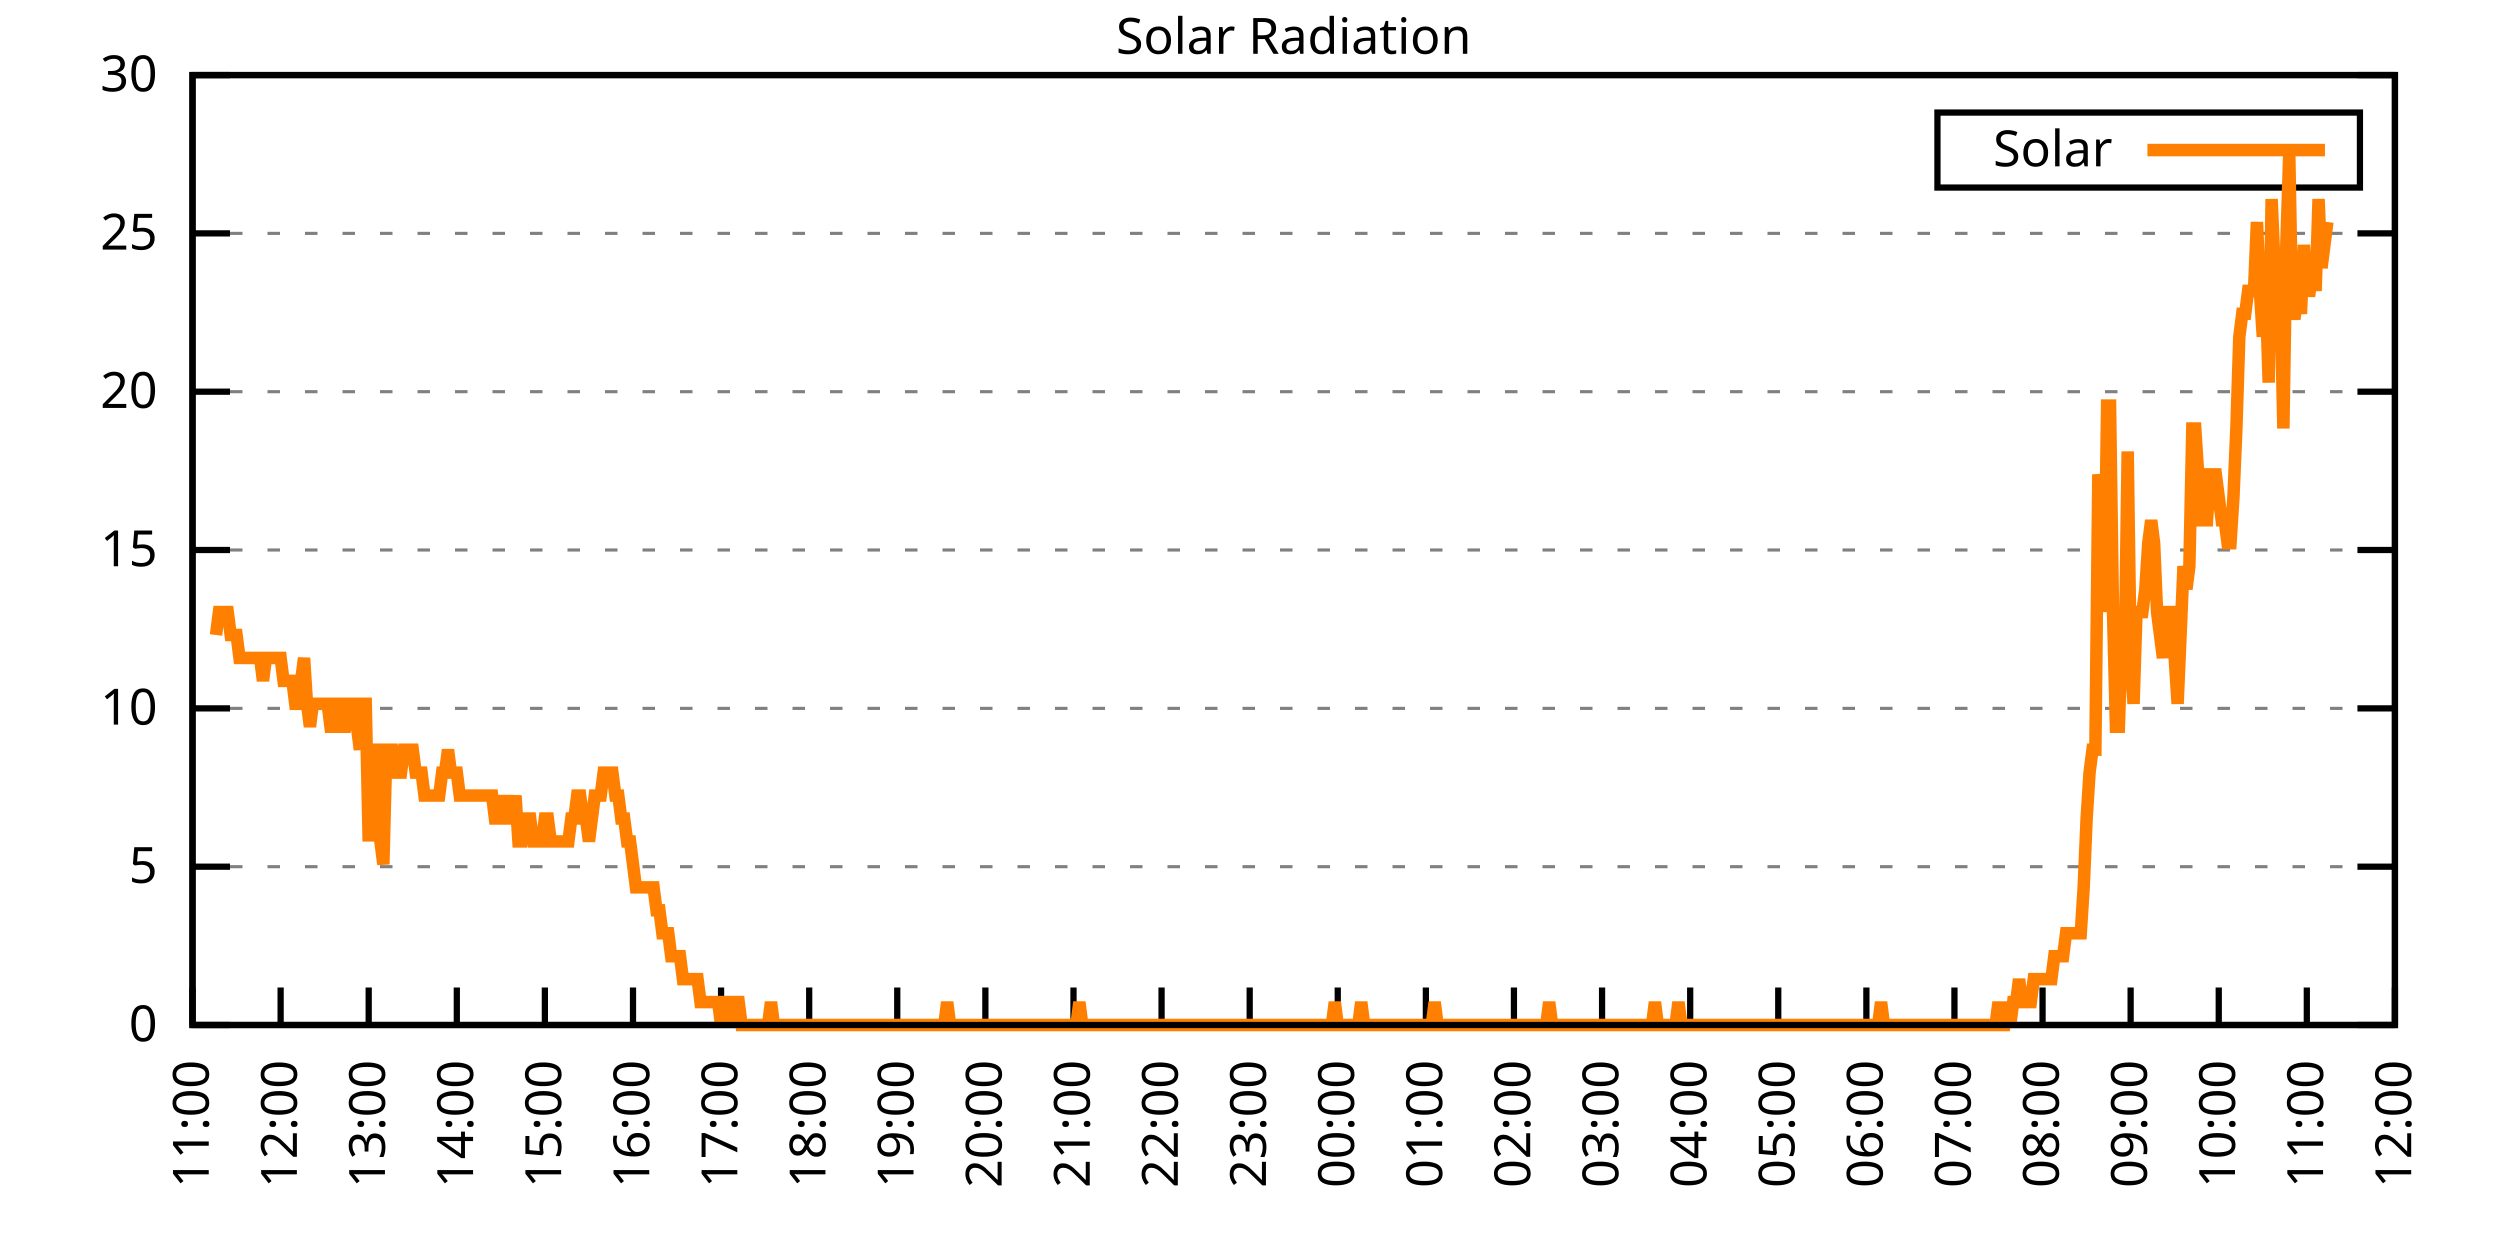
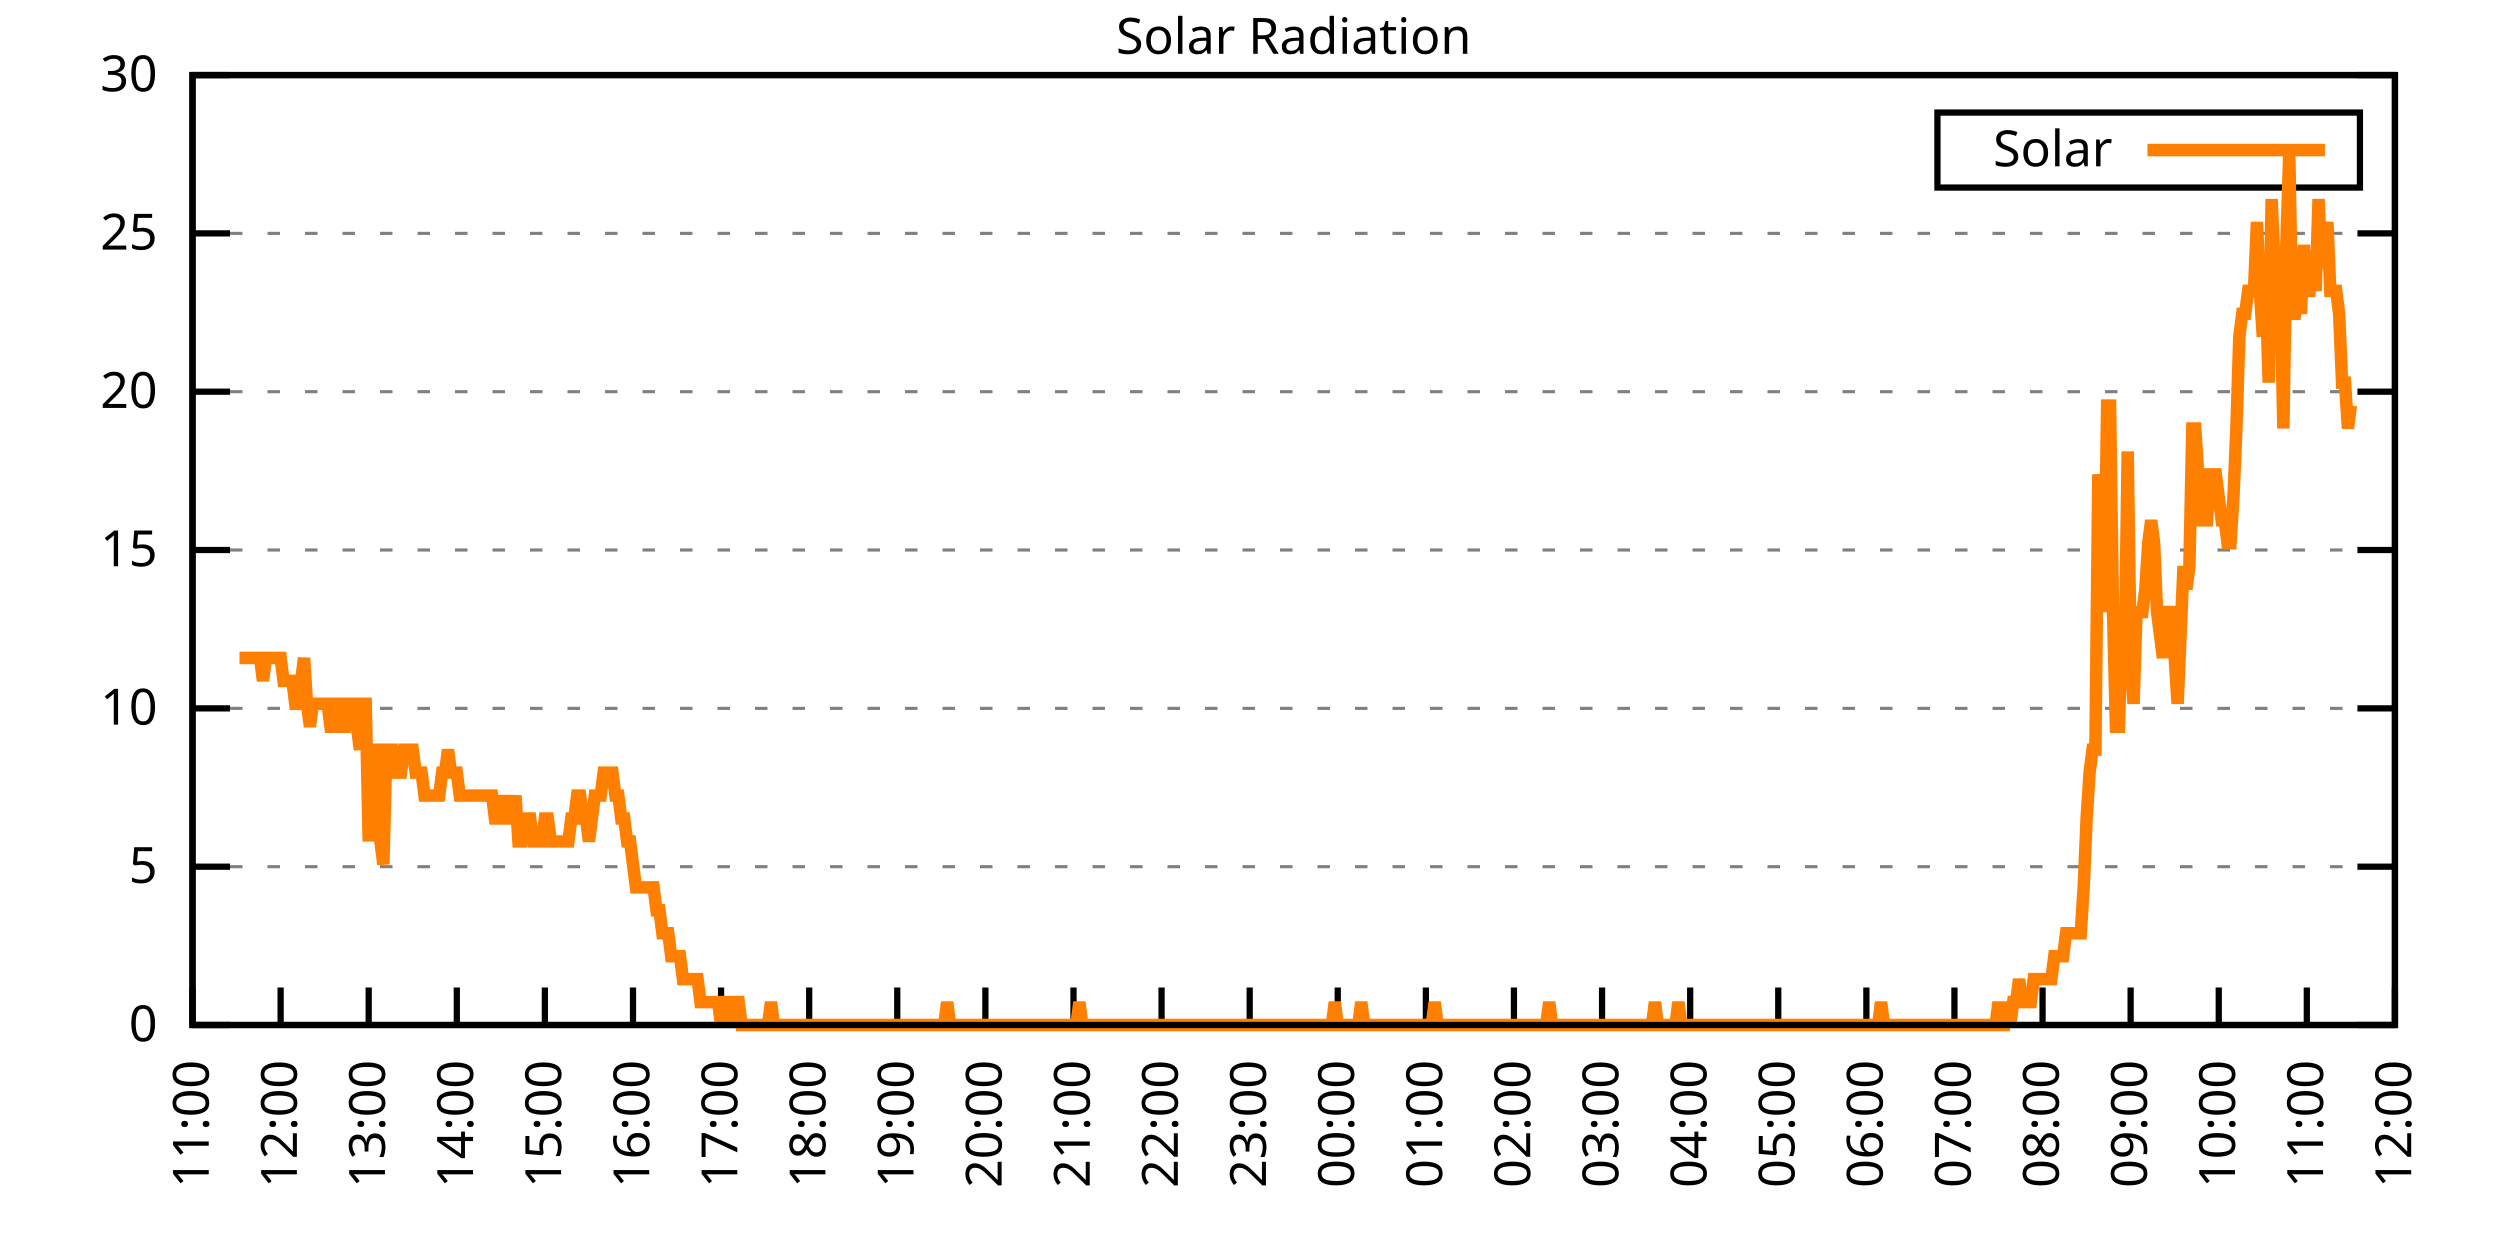
<svg xmlns="http://www.w3.org/2000/svg" xmlns:xlink="http://www.w3.org/1999/xlink" width="400" height="200" viewBox="0 0 400 200">
  <g id="gnuplot_canvas">
    <rect x="0" y="0" width="400" height="200" fill="none" />
    <defs>
      <circle id="gpDot" r="0.5" stroke-width="0.5" stroke="currentColor" />
      <path id="gpPt0" stroke-width="0.333" stroke="currentColor" d="M-1,0 h2 M0,-1 v2" />
      <path id="gpPt1" stroke-width="0.333" stroke="currentColor" d="M-1,-1 L1,1 M1,-1 L-1,1" />
      <path id="gpPt2" stroke-width="0.333" stroke="currentColor" d="M-1,0 L1,0 M0,-1 L0,1 M-1,-1 L1,1 M-1,1 L1,-1" />
      <rect id="gpPt3" stroke-width="0.333" stroke="currentColor" x="-1" y="-1" width="2" height="2" />
      <rect id="gpPt4" stroke-width="0.333" stroke="currentColor" fill="currentColor" x="-1" y="-1" width="2" height="2" />
      <circle id="gpPt5" stroke-width="0.333" stroke="currentColor" cx="0" cy="0" r="1" />
      <use xlink:href="#gpPt5" id="gpPt6" fill="currentColor" stroke="none" />
      <path id="gpPt7" stroke-width="0.333" stroke="currentColor" d="M0,-1.33 L-1.33,0.67 L1.33,0.67 z" />
      <use xlink:href="#gpPt7" id="gpPt8" fill="currentColor" stroke="none" />
      <use xlink:href="#gpPt7" id="gpPt9" stroke="currentColor" transform="rotate(180)" />
      <use xlink:href="#gpPt9" id="gpPt10" fill="currentColor" stroke="none" />
      <use xlink:href="#gpPt3" id="gpPt11" stroke="currentColor" transform="rotate(45)" />
      <use xlink:href="#gpPt11" id="gpPt12" fill="currentColor" stroke="none" />
      <path id="gpPt13" stroke-width="0.333" stroke="currentColor" d="M0,1.330 L1.265,0.411 L0.782,-1.067 L-0.782,-1.076 L-1.265,0.411 z" />
      <use xlink:href="#gpPt13" id="gpPt14" fill="currentColor" stroke="none" />
      <filter id="textbox" filterUnits="objectBoundingBox" x="0" y="0" height="1" width="1">
        <feFlood flood-color="white" flood-opacity="1" result="bgnd" />
        <feComposite in="SourceGraphic" in2="bgnd" operator="atop" />
      </filter>
      <filter id="greybox" filterUnits="objectBoundingBox" x="0" y="0" height="1" width="1">
        <feFlood flood-color="lightgrey" flood-opacity="1" result="grey" />
        <feComposite in="SourceGraphic" in2="grey" operator="atop" />
      </filter>
    </defs>
    <g fill="none" color="white" stroke="currentColor" stroke-width="1.00" stroke-linecap="butt" stroke-linejoin="miter">
</g>
    <g fill="none" color="black" stroke="currentColor" stroke-width="1.00" stroke-linecap="butt" stroke-linejoin="miter">
      <g stroke="none" shape-rendering="crispEdges">
        <polygon fill="rgb(255, 255, 255)" points="30.80,164.00 383.18,164.00 383.18,12.02 30.80,12.02 " />
      </g>
    </g>
    <g fill="none" color="black" stroke="currentColor" stroke-width="1.00" stroke-linecap="butt" stroke-linejoin="miter">
</g>
    <g fill="none" color="black" stroke="black" stroke-width="0.50" stroke-linecap="butt" stroke-linejoin="miter">
</g>
    <g fill="none" color="gray" stroke="currentColor" stroke-width="0.50" stroke-linecap="butt" stroke-linejoin="miter">
      <path stroke="gray" stroke-dasharray="2,4" class="gridline" d="M30.80,164.00 L383.19,164.00  " />
    </g>
    <g fill="none" color="gray" stroke="gray" stroke-width="1.00" stroke-linecap="butt" stroke-linejoin="miter">
</g>
    <g fill="none" color="black" stroke="currentColor" stroke-width="1.00" stroke-linecap="butt" stroke-linejoin="miter">
      <path stroke="black" d="M30.80,164.00 L36.80,164.00 M383.19,164.00 L377.19,164.00  " />
      <g transform="translate(25.20,166.60)" stroke="none" fill="black" font-family="Sans" font-size="8.00" text-anchor="end">
        <text>
          <tspan font-family="Sans"> 0</tspan>
        </text>
      </g>
    </g>
    <g fill="none" color="black" stroke="currentColor" stroke-width="1.00" stroke-linecap="butt" stroke-linejoin="miter">
</g>
    <g fill="none" color="black" stroke="black" stroke-width="0.50" stroke-linecap="butt" stroke-linejoin="miter">
</g>
    <g fill="none" color="gray" stroke="currentColor" stroke-width="0.50" stroke-linecap="butt" stroke-linejoin="miter">
      <path stroke="gray" stroke-dasharray="2,4" class="gridline" d="M30.80,138.67 L383.19,138.67  " />
    </g>
    <g fill="none" color="gray" stroke="gray" stroke-width="1.00" stroke-linecap="butt" stroke-linejoin="miter">
</g>
    <g fill="none" color="black" stroke="currentColor" stroke-width="1.00" stroke-linecap="butt" stroke-linejoin="miter">
      <path stroke="black" d="M30.80,138.67 L36.80,138.67 M383.19,138.67 L377.19,138.67  " />
      <g transform="translate(25.20,141.27)" stroke="none" fill="black" font-family="Sans" font-size="8.00" text-anchor="end">
        <text>
          <tspan font-family="Sans"> 5</tspan>
        </text>
      </g>
    </g>
    <g fill="none" color="black" stroke="currentColor" stroke-width="1.00" stroke-linecap="butt" stroke-linejoin="miter">
</g>
    <g fill="none" color="black" stroke="black" stroke-width="0.50" stroke-linecap="butt" stroke-linejoin="miter">
</g>
    <g fill="none" color="gray" stroke="currentColor" stroke-width="0.50" stroke-linecap="butt" stroke-linejoin="miter">
      <path stroke="gray" stroke-dasharray="2,4" class="gridline" d="M30.80,113.34 L383.19,113.34  " />
    </g>
    <g fill="none" color="gray" stroke="gray" stroke-width="1.00" stroke-linecap="butt" stroke-linejoin="miter">
</g>
    <g fill="none" color="black" stroke="currentColor" stroke-width="1.00" stroke-linecap="butt" stroke-linejoin="miter">
      <path stroke="black" d="M30.80,113.34 L36.80,113.34 M383.19,113.34 L377.19,113.34  " />
      <g transform="translate(25.20,115.94)" stroke="none" fill="black" font-family="Sans" font-size="8.00" text-anchor="end">
        <text>
          <tspan font-family="Sans"> 10</tspan>
        </text>
      </g>
    </g>
    <g fill="none" color="black" stroke="currentColor" stroke-width="1.00" stroke-linecap="butt" stroke-linejoin="miter">
</g>
    <g fill="none" color="black" stroke="black" stroke-width="0.50" stroke-linecap="butt" stroke-linejoin="miter">
</g>
    <g fill="none" color="gray" stroke="currentColor" stroke-width="0.50" stroke-linecap="butt" stroke-linejoin="miter">
      <path stroke="gray" stroke-dasharray="2,4" class="gridline" d="M30.80,88.00 L383.19,88.00  " />
    </g>
    <g fill="none" color="gray" stroke="gray" stroke-width="1.00" stroke-linecap="butt" stroke-linejoin="miter">
</g>
    <g fill="none" color="black" stroke="currentColor" stroke-width="1.00" stroke-linecap="butt" stroke-linejoin="miter">
      <path stroke="black" d="M30.80,88.00 L36.80,88.00 M383.19,88.00 L377.19,88.00  " />
      <g transform="translate(25.20,90.60)" stroke="none" fill="black" font-family="Sans" font-size="8.00" text-anchor="end">
        <text>
          <tspan font-family="Sans"> 15</tspan>
        </text>
      </g>
    </g>
    <g fill="none" color="black" stroke="currentColor" stroke-width="1.00" stroke-linecap="butt" stroke-linejoin="miter">
</g>
    <g fill="none" color="black" stroke="black" stroke-width="0.50" stroke-linecap="butt" stroke-linejoin="miter">
</g>
    <g fill="none" color="gray" stroke="currentColor" stroke-width="0.50" stroke-linecap="butt" stroke-linejoin="miter">
      <path stroke="gray" stroke-dasharray="2,4" class="gridline" d="M30.80,62.67 L383.19,62.67  " />
    </g>
    <g fill="none" color="gray" stroke="gray" stroke-width="1.00" stroke-linecap="butt" stroke-linejoin="miter">
</g>
    <g fill="none" color="black" stroke="currentColor" stroke-width="1.00" stroke-linecap="butt" stroke-linejoin="miter">
      <path stroke="black" d="M30.80,62.67 L36.80,62.67 M383.19,62.67 L377.19,62.67  " />
      <g transform="translate(25.20,65.27)" stroke="none" fill="black" font-family="Sans" font-size="8.00" text-anchor="end">
        <text>
          <tspan font-family="Sans"> 20</tspan>
        </text>
      </g>
    </g>
    <g fill="none" color="black" stroke="currentColor" stroke-width="1.00" stroke-linecap="butt" stroke-linejoin="miter">
</g>
    <g fill="none" color="black" stroke="black" stroke-width="0.50" stroke-linecap="butt" stroke-linejoin="miter">
</g>
    <g fill="none" color="gray" stroke="currentColor" stroke-width="0.50" stroke-linecap="butt" stroke-linejoin="miter">
      <path stroke="gray" stroke-dasharray="2,4" class="gridline" d="M30.80,37.34 L383.19,37.34  " />
    </g>
    <g fill="none" color="gray" stroke="gray" stroke-width="1.00" stroke-linecap="butt" stroke-linejoin="miter">
</g>
    <g fill="none" color="black" stroke="currentColor" stroke-width="1.00" stroke-linecap="butt" stroke-linejoin="miter">
      <path stroke="black" d="M30.80,37.34 L36.80,37.34 M383.19,37.34 L377.19,37.34  " />
      <g transform="translate(25.20,39.94)" stroke="none" fill="black" font-family="Sans" font-size="8.00" text-anchor="end">
        <text>
          <tspan font-family="Sans"> 25</tspan>
        </text>
      </g>
    </g>
    <g fill="none" color="black" stroke="currentColor" stroke-width="1.00" stroke-linecap="butt" stroke-linejoin="miter">
</g>
    <g fill="none" color="black" stroke="black" stroke-width="0.50" stroke-linecap="butt" stroke-linejoin="miter">
</g>
    <g fill="none" color="gray" stroke="currentColor" stroke-width="0.50" stroke-linecap="butt" stroke-linejoin="miter">
      <path stroke="gray" stroke-dasharray="2,4" class="gridline" d="M30.80,12.01 L383.19,12.01  " />
    </g>
    <g fill="none" color="gray" stroke="gray" stroke-width="1.00" stroke-linecap="butt" stroke-linejoin="miter">
</g>
    <g fill="none" color="black" stroke="currentColor" stroke-width="1.00" stroke-linecap="butt" stroke-linejoin="miter">
      <path stroke="black" d="M30.80,12.01 L36.80,12.01 M383.19,12.01 L377.19,12.01  " />
      <g transform="translate(25.20,14.61)" stroke="none" fill="black" font-family="Sans" font-size="8.00" text-anchor="end">
        <text>
          <tspan font-family="Sans"> 30</tspan>
        </text>
      </g>
    </g>
    <g fill="none" color="black" stroke="currentColor" stroke-width="1.00" stroke-linecap="butt" stroke-linejoin="miter">
      <path stroke="black" d="M30.80,164.00 L30.80,158.00  " />
      <g transform="translate(33.40,169.60) rotate(270.00)" stroke="none" fill="black" font-family="Sans" font-size="8.00" text-anchor="end">
        <text>
          <tspan font-family="Sans">11:00</tspan>
        </text>
      </g>
    </g>
    <g fill="none" color="black" stroke="currentColor" stroke-width="1.00" stroke-linecap="butt" stroke-linejoin="miter">
      <path stroke="black" d="M44.90,164.00 L44.90,158.00  " />
      <g transform="translate(47.50,169.60) rotate(270.00)" stroke="none" fill="black" font-family="Sans" font-size="8.00" text-anchor="end">
        <text>
          <tspan font-family="Sans">12:00</tspan>
        </text>
      </g>
    </g>
    <g fill="none" color="black" stroke="currentColor" stroke-width="1.00" stroke-linecap="butt" stroke-linejoin="miter">
      <path stroke="black" d="M58.99,164.00 L58.99,158.00  " />
      <g transform="translate(61.59,169.60) rotate(270.00)" stroke="none" fill="black" font-family="Sans" font-size="8.00" text-anchor="end">
        <text>
          <tspan font-family="Sans">13:00</tspan>
        </text>
      </g>
    </g>
    <g fill="none" color="black" stroke="currentColor" stroke-width="1.00" stroke-linecap="butt" stroke-linejoin="miter">
      <path stroke="black" d="M73.09,164.00 L73.09,158.00  " />
      <g transform="translate(75.69,169.60) rotate(270.00)" stroke="none" fill="black" font-family="Sans" font-size="8.00" text-anchor="end">
        <text>
          <tspan font-family="Sans">14:00</tspan>
        </text>
      </g>
    </g>
    <g fill="none" color="black" stroke="currentColor" stroke-width="1.00" stroke-linecap="butt" stroke-linejoin="miter">
      <path stroke="black" d="M87.18,164.00 L87.18,158.00  " />
      <g transform="translate(89.78,169.60) rotate(270.00)" stroke="none" fill="black" font-family="Sans" font-size="8.00" text-anchor="end">
        <text>
          <tspan font-family="Sans">15:00</tspan>
        </text>
      </g>
    </g>
    <g fill="none" color="black" stroke="currentColor" stroke-width="1.00" stroke-linecap="butt" stroke-linejoin="miter">
      <path stroke="black" d="M101.28,164.00 L101.28,158.00  " />
      <g transform="translate(103.88,169.60) rotate(270.00)" stroke="none" fill="black" font-family="Sans" font-size="8.00" text-anchor="end">
        <text>
          <tspan font-family="Sans">16:00</tspan>
        </text>
      </g>
    </g>
    <g fill="none" color="black" stroke="currentColor" stroke-width="1.00" stroke-linecap="butt" stroke-linejoin="miter">
      <path stroke="black" d="M115.37,164.00 L115.37,158.00  " />
      <g transform="translate(117.97,169.60) rotate(270.00)" stroke="none" fill="black" font-family="Sans" font-size="8.00" text-anchor="end">
        <text>
          <tspan font-family="Sans">17:00</tspan>
        </text>
      </g>
    </g>
    <g fill="none" color="black" stroke="currentColor" stroke-width="1.00" stroke-linecap="butt" stroke-linejoin="miter">
      <path stroke="black" d="M129.47,164.00 L129.47,158.00  " />
      <g transform="translate(132.07,169.60) rotate(270.00)" stroke="none" fill="black" font-family="Sans" font-size="8.00" text-anchor="end">
        <text>
          <tspan font-family="Sans">18:00</tspan>
        </text>
      </g>
    </g>
    <g fill="none" color="black" stroke="currentColor" stroke-width="1.00" stroke-linecap="butt" stroke-linejoin="miter">
      <path stroke="black" d="M143.56,164.00 L143.56,158.00  " />
      <g transform="translate(146.16,169.60) rotate(270.00)" stroke="none" fill="black" font-family="Sans" font-size="8.00" text-anchor="end">
        <text>
          <tspan font-family="Sans">19:00</tspan>
        </text>
      </g>
    </g>
    <g fill="none" color="black" stroke="currentColor" stroke-width="1.00" stroke-linecap="butt" stroke-linejoin="miter">
      <path stroke="black" d="M157.66,164.00 L157.66,158.00  " />
      <g transform="translate(160.26,169.60) rotate(270.00)" stroke="none" fill="black" font-family="Sans" font-size="8.00" text-anchor="end">
        <text>
          <tspan font-family="Sans">20:00</tspan>
        </text>
      </g>
    </g>
    <g fill="none" color="black" stroke="currentColor" stroke-width="1.00" stroke-linecap="butt" stroke-linejoin="miter">
      <path stroke="black" d="M171.76,164.00 L171.76,158.00  " />
      <g transform="translate(174.36,169.60) rotate(270.00)" stroke="none" fill="black" font-family="Sans" font-size="8.00" text-anchor="end">
        <text>
          <tspan font-family="Sans">21:00</tspan>
        </text>
      </g>
    </g>
    <g fill="none" color="black" stroke="currentColor" stroke-width="1.00" stroke-linecap="butt" stroke-linejoin="miter">
      <path stroke="black" d="M185.85,164.00 L185.85,158.00  " />
      <g transform="translate(188.45,169.60) rotate(270.00)" stroke="none" fill="black" font-family="Sans" font-size="8.00" text-anchor="end">
        <text>
          <tspan font-family="Sans">22:00</tspan>
        </text>
      </g>
    </g>
    <g fill="none" color="black" stroke="currentColor" stroke-width="1.00" stroke-linecap="butt" stroke-linejoin="miter">
      <path stroke="black" d="M199.95,164.00 L199.95,158.00  " />
      <g transform="translate(202.55,169.60) rotate(270.00)" stroke="none" fill="black" font-family="Sans" font-size="8.00" text-anchor="end">
        <text>
          <tspan font-family="Sans">23:00</tspan>
        </text>
      </g>
    </g>
    <g fill="none" color="black" stroke="currentColor" stroke-width="1.00" stroke-linecap="butt" stroke-linejoin="miter">
      <path stroke="black" d="M214.04,164.00 L214.04,158.00  " />
      <g transform="translate(216.64,169.60) rotate(270.00)" stroke="none" fill="black" font-family="Sans" font-size="8.00" text-anchor="end">
        <text>
          <tspan font-family="Sans">00:00</tspan>
        </text>
      </g>
    </g>
    <g fill="none" color="black" stroke="currentColor" stroke-width="1.00" stroke-linecap="butt" stroke-linejoin="miter">
      <path stroke="black" d="M228.14,164.00 L228.14,158.00  " />
      <g transform="translate(230.74,169.60) rotate(270.00)" stroke="none" fill="black" font-family="Sans" font-size="8.00" text-anchor="end">
        <text>
          <tspan font-family="Sans">01:00</tspan>
        </text>
      </g>
    </g>
    <g fill="none" color="black" stroke="currentColor" stroke-width="1.00" stroke-linecap="butt" stroke-linejoin="miter">
      <path stroke="black" d="M242.23,164.00 L242.23,158.00  " />
      <g transform="translate(244.83,169.60) rotate(270.00)" stroke="none" fill="black" font-family="Sans" font-size="8.00" text-anchor="end">
        <text>
          <tspan font-family="Sans">02:00</tspan>
        </text>
      </g>
    </g>
    <g fill="none" color="black" stroke="currentColor" stroke-width="1.00" stroke-linecap="butt" stroke-linejoin="miter">
      <path stroke="black" d="M256.33,164.00 L256.33,158.00  " />
      <g transform="translate(258.93,169.60) rotate(270.00)" stroke="none" fill="black" font-family="Sans" font-size="8.00" text-anchor="end">
        <text>
          <tspan font-family="Sans">03:00</tspan>
        </text>
      </g>
    </g>
    <g fill="none" color="black" stroke="currentColor" stroke-width="1.00" stroke-linecap="butt" stroke-linejoin="miter">
      <path stroke="black" d="M270.43,164.00 L270.43,158.00  " />
      <g transform="translate(273.03,169.60) rotate(270.00)" stroke="none" fill="black" font-family="Sans" font-size="8.00" text-anchor="end">
        <text>
          <tspan font-family="Sans">04:00</tspan>
        </text>
      </g>
    </g>
    <g fill="none" color="black" stroke="currentColor" stroke-width="1.00" stroke-linecap="butt" stroke-linejoin="miter">
      <path stroke="black" d="M284.52,164.00 L284.52,158.00  " />
      <g transform="translate(287.12,169.60) rotate(270.00)" stroke="none" fill="black" font-family="Sans" font-size="8.00" text-anchor="end">
        <text>
          <tspan font-family="Sans">05:00</tspan>
        </text>
      </g>
    </g>
    <g fill="none" color="black" stroke="currentColor" stroke-width="1.00" stroke-linecap="butt" stroke-linejoin="miter">
      <path stroke="black" d="M298.62,164.00 L298.62,158.00  " />
      <g transform="translate(301.22,169.60) rotate(270.00)" stroke="none" fill="black" font-family="Sans" font-size="8.00" text-anchor="end">
        <text>
          <tspan font-family="Sans">06:00</tspan>
        </text>
      </g>
    </g>
    <g fill="none" color="black" stroke="currentColor" stroke-width="1.00" stroke-linecap="butt" stroke-linejoin="miter">
      <path stroke="black" d="M312.71,164.00 L312.71,158.00  " />
      <g transform="translate(315.31,169.60) rotate(270.00)" stroke="none" fill="black" font-family="Sans" font-size="8.00" text-anchor="end">
        <text>
          <tspan font-family="Sans">07:00</tspan>
        </text>
      </g>
    </g>
    <g fill="none" color="black" stroke="currentColor" stroke-width="1.00" stroke-linecap="butt" stroke-linejoin="miter">
      <path stroke="black" d="M326.81,164.00 L326.81,158.00  " />
      <g transform="translate(329.41,169.60) rotate(270.00)" stroke="none" fill="black" font-family="Sans" font-size="8.00" text-anchor="end">
        <text>
          <tspan font-family="Sans">08:00</tspan>
        </text>
      </g>
    </g>
    <g fill="none" color="black" stroke="currentColor" stroke-width="1.00" stroke-linecap="butt" stroke-linejoin="miter">
      <path stroke="black" d="M340.90,164.00 L340.90,158.00  " />
      <g transform="translate(343.50,169.60) rotate(270.00)" stroke="none" fill="black" font-family="Sans" font-size="8.00" text-anchor="end">
        <text>
          <tspan font-family="Sans">09:00</tspan>
        </text>
      </g>
    </g>
    <g fill="none" color="black" stroke="currentColor" stroke-width="1.00" stroke-linecap="butt" stroke-linejoin="miter">
      <path stroke="black" d="M355.00,164.00 L355.00,158.00  " />
      <g transform="translate(357.60,169.60) rotate(270.00)" stroke="none" fill="black" font-family="Sans" font-size="8.00" text-anchor="end">
        <text>
          <tspan font-family="Sans">10:00</tspan>
        </text>
      </g>
    </g>
    <g fill="none" color="black" stroke="currentColor" stroke-width="1.00" stroke-linecap="butt" stroke-linejoin="miter">
      <path stroke="black" d="M369.09,164.00 L369.09,158.00  " />
      <g transform="translate(371.69,169.60) rotate(270.00)" stroke="none" fill="black" font-family="Sans" font-size="8.00" text-anchor="end">
        <text>
          <tspan font-family="Sans">11:00</tspan>
        </text>
      </g>
    </g>
    <g fill="none" color="black" stroke="currentColor" stroke-width="1.00" stroke-linecap="butt" stroke-linejoin="miter">
      <path stroke="black" d="M383.19,164.00 L383.19,158.00  " />
      <g transform="translate(385.79,169.60) rotate(270.00)" stroke="none" fill="black" font-family="Sans" font-size="8.00" text-anchor="end">
        <text>
          <tspan font-family="Sans">12:00</tspan>
        </text>
      </g>
    </g>
    <g fill="none" color="black" stroke="currentColor" stroke-width="1.00" stroke-linecap="butt" stroke-linejoin="miter">
</g>
    <g fill="none" color="black" stroke="currentColor" stroke-width="1.00" stroke-linecap="butt" stroke-linejoin="miter">
      <path stroke="black" d="M30.80,12.01 L30.80,164.00 L383.19,164.00 L383.19,12.01 L30.80,12.01 Z  " />
    </g>
    <g fill="none" color="black" stroke="currentColor" stroke-width="1.00" stroke-linecap="butt" stroke-linejoin="miter">
</g>
    <g fill="none" color="black" stroke="currentColor" stroke-width="1.00" stroke-linecap="butt" stroke-linejoin="miter">
      <path stroke="black" d="M309.99,30.01 L309.99,18.01 L377.59,18.01 L377.59,30.01 L309.99,30.01 Z  " />
    </g>
    <g id="Solar_Radiation_plot_1">
      <g fill="none" color="white" stroke="black" stroke-width="2.00" stroke-linecap="butt" stroke-linejoin="miter">
</g>
      <g fill="none" color="black" stroke="currentColor" stroke-width="2.00" stroke-linecap="butt" stroke-linejoin="miter">
        <g transform="translate(337.99,26.61)" stroke="none" fill="black" font-family="Sans" font-size="8.00" text-anchor="end">
          <text>
            <tspan font-family="Sans">Solar</tspan>
          </text>
        </g>
      </g>
      <g fill="none" color="black" stroke="currentColor" stroke-width="2.00" stroke-linecap="butt" stroke-linejoin="miter">
-         <path stroke="rgb(255, 127,   0)" d="M343.59,24.01 L371.99,24.01 M34.56,101.60 L35.03,97.93 L35.50,97.93 L35.97,97.93 L36.44,97.93 L36.91,101.60   L37.38,101.60 L37.85,101.60 L38.32,105.27 L38.79,105.27 L39.26,105.27 L39.73,105.27 L40.20,105.27 L40.67,105.27   L41.14,105.27 L41.61,105.27 L42.08,108.94 L42.55,105.27 L43.02,105.27 L43.49,105.27 L43.96,105.27 L44.43,105.27   L44.90,105.27 L45.37,108.94 L45.84,108.94 L46.31,108.94 L46.78,108.94 L47.24,112.61 L47.71,112.61 L48.18,108.94   L48.65,105.27 L49.12,112.61 L49.59,116.28 L50.06,112.61 L50.53,112.61 L51.00,112.61 L51.47,112.61 L51.94,112.61   L52.41,112.61 L52.88,116.28 L53.35,116.28 L53.82,112.61 L54.29,112.61 L54.76,116.28 L55.23,116.28 L55.70,112.61   L56.17,112.61 L56.64,112.61 L57.11,116.28 L57.58,119.95 L58.05,112.61 L58.52,112.61 L58.99,134.63 L59.46,119.95   L59.93,119.95 L60.40,119.95 L60.87,134.63 L61.34,138.30 L61.81,119.95 L62.28,119.95 L62.75,119.95 L63.22,123.62   L63.69,123.62 L64.16,123.62 L64.63,119.95 L65.10,119.95 L65.57,119.95 L66.04,119.95 L66.51,123.62 L66.98,123.62   L67.45,123.62 L67.92,127.29 L68.39,127.29 L68.86,127.29 L69.33,127.29 L69.80,127.29 L70.27,127.29 L70.74,123.62   L71.21,123.62 L71.68,119.95 L72.15,123.62 L72.62,123.62 L73.09,123.62 L73.56,127.29 L74.03,127.29 L74.50,127.29   L74.97,127.29 L75.44,127.29 L75.91,127.29 L76.38,127.29 L76.85,127.29 L77.32,127.29 L77.79,127.29 L78.26,127.29   L78.73,127.29 L79.19,130.96 L79.66,130.96 L80.13,130.96 L80.60,127.29 L81.07,130.96 L81.54,130.96 L82.01,130.96   L82.48,127.29 L82.95,134.63 L83.42,134.63 L83.89,130.96 L84.36,130.96 L84.83,130.96 L85.30,134.63 L85.77,134.63   L86.24,134.63 L86.71,134.63 L87.18,130.96 L87.65,130.96 L88.12,134.63 L88.59,134.63 L89.06,134.63 L89.53,134.63   L90.00,134.63 L90.47,134.63 L90.94,134.63 L91.41,130.96 L91.88,130.96 L92.35,127.29 L92.82,127.29 L93.29,130.96   L93.76,130.96 L94.23,134.63 L94.70,130.96 L95.17,127.29 L95.64,127.29 L96.11,127.29 L96.58,123.62 L97.05,123.62   L97.52,123.62 L97.99,123.62 L98.46,127.29 L98.93,127.29 L99.40,130.96 L99.87,130.96 L100.34,134.63 L100.81,134.63   L101.28,138.30 L101.75,141.98 L102.22,141.98 L102.69,141.98 L103.16,141.98 L103.63,141.98 L104.10,141.98 L104.57,141.98   L105.04,145.65 L105.51,145.65 L105.98,149.32 L106.45,149.32 L106.92,149.32 L107.39,152.99 L107.86,152.99 L108.33,152.99   L108.80,152.99 L109.27,156.66 L109.74,156.66 L110.21,156.66 L110.68,156.66 L111.14,156.66 L111.61,156.66 L112.08,160.33   L112.55,160.33 L113.02,160.33 L113.49,160.33 L113.96,160.33 L114.43,160.33 L114.90,160.33 L115.37,164.00 L115.84,160.33   L116.31,160.33 L116.78,160.33 L117.25,164.00 L117.72,160.33 L118.19,160.33 L118.66,164.00 L119.13,164.00 L119.60,164.00   L120.07,164.00 L120.54,164.00 L121.01,164.00 L121.48,164.00 L121.95,164.00 L122.42,164.00 L122.89,164.00 L123.36,160.33   L123.83,164.00 L124.30,164.00 L124.77,164.00 L125.24,164.00 L125.71,164.00 L126.18,164.00 L126.65,164.00 L127.12,164.00   L127.59,164.00 L128.06,164.00 L128.53,164.00 L129.00,164.00 L129.47,164.00 L129.94,164.00 L130.41,164.00 L130.88,164.00   L131.35,164.00 L131.82,164.00 L132.29,164.00 L132.76,164.00 L133.23,164.00 L133.70,164.00 L134.17,164.00 L134.64,164.00   L135.11,164.00 L135.58,164.00 L136.05,164.00 L136.52,164.00 L136.99,164.00 L137.46,164.00 L137.93,164.00 L138.40,164.00   L138.87,164.00 L139.34,164.00 L139.81,164.00 L140.28,164.00 L140.75,164.00 L141.22,164.00 L141.69,164.00 L142.16,164.00   L142.63,164.00 L143.09,164.00 L143.56,164.00 L144.03,164.00 L144.50,164.00 L144.97,164.00 L145.44,164.00 L145.91,164.00   L146.38,164.00 L146.85,164.00 L147.32,164.00 L147.79,164.00 L148.26,164.00 L148.73,164.00 L149.20,164.00 L149.67,164.00   L150.14,164.00 L150.61,164.00 L151.08,164.00 L151.55,160.33 L152.02,164.00 L152.49,164.00 L152.96,164.00 L153.43,164.00   L153.90,164.00 L154.37,164.00 L154.84,164.00 L155.31,164.00 L155.78,164.00 L156.25,164.00 L156.72,164.00 L157.19,164.00   L157.66,164.00 L158.13,164.00 L158.60,164.00 L159.07,164.00 L159.54,164.00 L160.01,164.00 L160.48,164.00 L160.95,164.00   L161.42,164.00 L161.89,164.00 L162.36,164.00 L162.83,164.00 L163.30,164.00 L163.77,164.00 L164.24,164.00 L164.71,164.00   L165.18,164.00 L165.65,164.00 L166.12,164.00 L166.59,164.00 L167.06,164.00 L167.53,164.00 L168.00,164.00 L168.47,164.00   L168.94,164.00 L169.41,164.00 L169.88,164.00 L170.35,164.00 L170.82,164.00 L171.29,164.00 L171.76,164.00 L172.23,164.00   L172.70,160.33 L173.17,164.00 L173.64,164.00 L174.11,164.00 L174.58,164.00 L175.04,164.00 L175.51,164.00 L175.98,164.00   L176.45,164.00 L176.92,164.00 L177.39,164.00 L177.86,164.00 L178.33,164.00 L178.80,164.00 L179.27,164.00 L179.74,164.00   L180.21,164.00 L180.68,164.00 L181.15,164.00 L181.62,164.00 L182.09,164.00 L182.56,164.00 L183.03,164.00 L183.50,164.00   L183.97,164.00 L184.44,164.00 L184.91,164.00 L185.38,164.00 L185.85,164.00 L186.32,164.00 L186.79,164.00 L187.26,164.00   L187.73,164.00 L188.20,164.00 L188.67,164.00 L189.14,164.00 L189.61,164.00 L190.08,164.00 L190.55,164.00 L191.02,164.00   L191.49,164.00 L191.96,164.00 L192.43,164.00 L192.90,164.00 L193.37,164.00 L193.84,164.00 L194.31,164.00 L194.78,164.00   L195.25,164.00 L195.72,164.00 L196.19,164.00 L196.66,164.00 L197.13,164.00 L197.60,164.00 L198.07,164.00 L198.54,164.00   L199.01,164.00 L199.48,164.00 L199.95,164.00 L200.42,164.00 L200.89,164.00 L201.36,164.00 L201.83,164.00 L202.30,164.00   L202.77,164.00 L203.24,164.00 L203.71,164.00 L204.18,164.00 L204.65,164.00 L205.12,164.00 L205.59,164.00 L206.06,164.00   L206.53,164.00 L207.00,164.00 L207.46,164.00 L207.93,164.00 L208.40,164.00 L208.87,164.00 L209.34,164.00 L209.81,164.00   L210.28,164.00 L210.75,164.00 L211.22,164.00 L211.69,164.00 L212.16,164.00 L212.63,164.00 L213.10,164.00 L213.57,160.33   L214.04,164.00 L214.51,164.00 L214.98,164.00 L215.45,164.00 L215.92,164.00 L216.39,164.00 L216.86,164.00 L217.33,164.00   L217.80,160.33 L218.27,164.00 L218.74,164.00 L219.21,164.00 L219.68,164.00 L220.15,164.00 L220.62,164.00 L221.09,164.00   L221.56,164.00 L222.03,164.00 L222.50,164.00 L222.97,164.00 L223.44,164.00 L223.91,164.00 L224.38,164.00 L224.85,164.00   L225.32,164.00 L225.79,164.00 L226.26,164.00 L226.73,164.00 L227.20,164.00 L227.67,164.00 L228.14,164.00 L228.61,164.00   L229.08,164.00 L229.55,160.33 L230.02,164.00 L230.49,164.00 L230.96,164.00 L231.43,164.00 L231.90,164.00 L232.37,164.00   L232.84,164.00 L233.31,164.00 L233.78,164.00 L234.25,164.00 L234.72,164.00 L235.19,164.00 L235.66,164.00 L236.13,164.00   L236.60,164.00 L237.07,164.00 L237.54,164.00 L238.01,164.00 L238.48,164.00 L238.95,164.00 L239.41,164.00 L239.88,164.00   L240.35,164.00 L240.82,164.00 L241.29,164.00 L241.76,164.00 L242.23,164.00 L242.70,164.00 L243.17,164.00 L243.64,164.00   L244.11,164.00 L244.58,164.00 L245.05,164.00 L245.52,164.00 L245.99,164.00 L246.46,164.00 L246.93,164.00 L247.40,164.00   L247.87,160.33 L248.34,164.00 L248.81,164.00 L249.28,164.00 L249.75,164.00 L250.22,164.00 L250.69,164.00 L251.16,164.00   L251.63,164.00 L252.10,164.00 L252.57,164.00 L253.04,164.00 L253.51,164.00 L253.98,164.00 L254.45,164.00 L254.92,164.00   L255.39,164.00 L255.86,164.00 L256.33,164.00 L256.80,164.00 L257.27,164.00 L257.74,164.00 L258.21,164.00 L258.68,164.00   L259.15,164.00 L259.62,164.00 L260.09,164.00 L260.56,164.00 L261.03,164.00 L261.50,164.00 L261.97,164.00 L262.44,164.00   L262.91,164.00 L263.38,164.00 L263.85,164.00 L264.32,164.00 L264.79,160.33 L265.26,164.00 L265.73,164.00 L266.20,164.00   L266.67,164.00 L267.14,164.00 L267.61,164.00 L268.08,164.00 L268.55,160.33 L269.02,164.00 L269.49,164.00 L269.96,164.00   L270.43,164.00 L270.90,164.00 L271.36,164.00 L271.83,164.00 L272.30,164.00 L272.77,164.00 L273.24,164.00 L273.71,164.00   L274.18,164.00 L274.65,164.00 L275.12,164.00 L275.59,164.00 L276.06,164.00 L276.53,164.00 L277.00,164.00 L277.47,164.00   L277.94,164.00 L278.41,164.00 L278.88,164.00 L279.35,164.00 L279.82,164.00 L280.29,164.00 L280.76,164.00 L281.23,164.00   L281.70,164.00 L282.17,164.00 L282.64,164.00 L283.11,164.00 L283.58,164.00 L284.05,164.00 L284.52,164.00 L284.99,164.00   L285.46,164.00 L285.93,164.00 L286.40,164.00 L286.87,164.00 L287.34,164.00 L287.81,164.00 L288.28,164.00 L288.75,164.00   L289.22,164.00 L289.69,164.00 L290.16,164.00 L290.63,164.00 L291.10,164.00 L291.57,164.00 L292.04,164.00 L292.51,164.00   L292.98,164.00 L293.45,164.00 L293.92,164.00 L294.39,164.00 L294.86,164.00 L295.33,164.00 L295.80,164.00 L296.27,164.00   L296.74,164.00 L297.21,164.00 L297.68,164.00 L298.15,164.00 L298.62,164.00 L299.09,164.00 L299.56,164.00 L300.03,164.00   L300.50,164.00 L300.97,160.33 L301.44,164.00 L301.91,164.00 L302.38,164.00 L302.85,164.00 L303.31,164.00 L303.78,164.00   L304.25,164.00 L304.72,164.00 L305.19,164.00 L305.66,164.00 L306.13,164.00 L306.60,164.00 L307.07,164.00 L307.54,164.00   L308.01,164.00 L308.48,164.00 L308.95,164.00 L309.42,164.00 L309.89,164.00 L310.36,164.00 L310.83,164.00 L311.30,164.00   L311.77,164.00 L312.24,164.00 L312.71,164.00 L313.18,164.00 L313.65,164.00 L314.12,164.00 L314.59,164.00 L315.06,164.00   L315.53,164.00 L316.00,164.00 L316.47,164.00 L316.94,164.00 L317.41,164.00 L317.88,164.00 L318.35,164.00 L318.82,164.00   L319.29,164.00 L319.76,160.33 L320.23,164.00 L320.70,164.00 L321.17,160.33 L321.64,164.00 L322.11,160.33 L322.58,160.33   L323.05,156.66 L323.52,160.33 L323.99,160.33 L324.46,160.33 L324.93,160.33 L325.40,156.66 L325.87,156.66 L326.34,156.66   L326.81,156.66 L327.28,156.66 L327.75,156.66 L328.22,156.66 L328.69,152.99 L329.16,152.99 L329.63,152.99 L330.10,152.99   L330.57,149.32 L331.04,149.32 L331.51,149.32 L331.98,149.32 L332.45,149.32 L332.92,149.32 L333.39,141.98 L333.86,130.96   L334.33,123.62 L334.80,119.95 L335.26,119.95 L335.73,75.90 L336.20,79.57 L336.67,97.93 L337.14,64.89 L337.61,64.89   L338.08,97.93 L338.55,116.28 L339.02,116.28 L339.49,101.60 L339.96,105.27 L340.43,72.23 L340.90,105.27 L341.37,112.61   L341.84,97.93 L342.31,97.93 L342.78,97.93 L343.25,94.26 L343.72,86.91 L344.19,83.24 L344.66,86.91 L345.13,97.93   L345.60,101.60 L346.07,105.27 L346.54,97.93 L347.01,97.93 L347.48,97.93 L347.95,105.27 L348.42,112.61 L348.89,101.60   L349.36,90.59 L349.83,94.26 L350.30,90.59 L350.77,68.56 L351.24,68.56 L351.71,75.90 L352.18,83.24 L352.65,83.24   L353.12,83.24 L353.59,75.90 L354.06,75.90 L354.53,75.90 L355.00,79.57 L355.47,83.24 L355.94,83.24 L356.41,86.91   L356.88,86.91 L357.35,79.57 L357.82,68.56 L358.29,53.88 L358.76,50.21 L359.23,50.21 L359.70,46.54 L360.17,46.54   L360.64,46.54 L361.11,35.52 L361.58,46.54 L362.05,53.88 L362.52,46.54 L362.99,61.22 L363.46,31.85 L363.93,42.87   L364.40,42.87 L364.87,46.54 L365.34,68.56 L365.81,39.19 L366.28,24.51 L366.75,50.21 L367.21,50.21 L367.68,46.54   L368.15,50.21 L368.62,39.19 L369.09,46.54 L369.56,46.54 L370.03,42.87 L370.50,46.54 L370.97,31.85 L371.44,42.87   L371.91,39.19 L372.38,35.52  " />
+         <path stroke="rgb(255, 127,   0)" d="M343.59,24.01 L371.99,24.01 M38.32,105.27 L38.79,105.27 L39.26,105.27 L39.73,105.27 L40.20,105.27 L40.67,105.27   L41.14,105.27 L41.61,105.27 L42.08,108.94 L42.55,105.27 L43.02,105.27 L43.49,105.27 L43.96,105.27 L44.43,105.27   L44.90,105.27 L45.37,108.94 L45.84,108.94 L46.31,108.94 L46.78,108.94 L47.24,112.61 L47.71,112.61 L48.18,108.94   L48.65,105.27 L49.12,112.61 L49.59,116.28 L50.06,112.61 L50.53,112.61 L51.00,112.61 L51.47,112.61 L51.94,112.61   L52.41,112.61 L52.88,116.28 L53.35,116.28 L53.82,112.61 L54.29,112.61 L54.76,116.28 L55.23,116.28 L55.70,112.61   L56.17,112.61 L56.64,112.61 L57.11,116.28 L57.58,119.95 L58.05,112.61 L58.52,112.61 L58.99,134.63 L59.46,119.95   L59.93,119.95 L60.40,119.95 L60.87,134.63 L61.34,138.30 L61.81,119.95 L62.28,119.95 L62.75,119.95 L63.22,123.62   L63.69,123.62 L64.16,123.62 L64.63,119.95 L65.10,119.95 L65.57,119.95 L66.04,119.95 L66.51,123.62 L66.98,123.62   L67.45,123.62 L67.92,127.29 L68.39,127.29 L68.86,127.29 L69.33,127.29 L69.80,127.29 L70.27,127.29 L70.74,123.62   L71.21,123.62 L71.68,119.95 L72.15,123.62 L72.62,123.62 L73.09,123.62 L73.56,127.29 L74.03,127.29 L74.50,127.29   L74.97,127.29 L75.44,127.29 L75.91,127.29 L76.38,127.29 L76.85,127.29 L77.32,127.29 L77.79,127.29 L78.26,127.29   L78.73,127.29 L79.19,130.96 L79.66,130.96 L80.13,130.96 L80.60,127.29 L81.07,130.96 L81.54,130.96 L82.01,130.96   L82.48,127.29 L82.95,134.63 L83.42,134.63 L83.89,130.96 L84.36,130.96 L84.83,130.96 L85.30,134.63 L85.77,134.63   L86.24,134.63 L86.71,134.63 L87.18,130.96 L87.65,130.96 L88.12,134.63 L88.59,134.63 L89.06,134.63 L89.53,134.63   L90.00,134.63 L90.47,134.63 L90.94,134.63 L91.41,130.96 L91.88,130.96 L92.35,127.29 L92.82,127.29 L93.29,130.96   L93.76,130.96 L94.23,134.63 L94.70,130.96 L95.17,127.29 L95.64,127.29 L96.11,127.29 L96.58,123.62 L97.05,123.62   L97.52,123.62 L97.99,123.62 L98.46,127.29 L98.93,127.29 L99.40,130.96 L99.87,130.96 L100.34,134.63 L100.81,134.63   L101.28,138.30 L101.75,141.98 L102.22,141.98 L102.69,141.98 L103.16,141.98 L103.63,141.98 L104.10,141.98 L104.57,141.98   L105.04,145.65 L105.51,145.65 L105.98,149.32 L106.45,149.32 L106.92,149.32 L107.39,152.99 L107.86,152.99 L108.33,152.99   L108.80,152.99 L109.27,156.66 L109.74,156.66 L110.21,156.66 L110.68,156.66 L111.14,156.66 L111.61,156.66 L112.08,160.33   L112.55,160.33 L113.02,160.33 L113.49,160.33 L113.96,160.33 L114.43,160.33 L114.90,160.33 L115.37,164.00 L115.84,160.33   L116.31,160.33 L116.78,160.33 L117.25,164.00 L117.72,160.33 L118.19,160.33 L118.66,164.00 L119.13,164.00 L119.60,164.00   L120.07,164.00 L120.54,164.00 L121.01,164.00 L121.48,164.00 L121.95,164.00 L122.42,164.00 L122.89,164.00 L123.36,160.33   L123.83,164.00 L124.30,164.00 L124.77,164.00 L125.24,164.00 L125.71,164.00 L126.18,164.00 L126.65,164.00 L127.12,164.00   L127.59,164.00 L128.06,164.00 L128.53,164.00 L129.00,164.00 L129.47,164.00 L129.94,164.00 L130.41,164.00 L130.88,164.00   L131.35,164.00 L131.82,164.00 L132.29,164.00 L132.76,164.00 L133.23,164.00 L133.70,164.00 L134.17,164.00 L134.64,164.00   L135.11,164.00 L135.58,164.00 L136.05,164.00 L136.52,164.00 L136.99,164.00 L137.46,164.00 L137.93,164.00 L138.40,164.00   L138.87,164.00 L139.34,164.00 L139.81,164.00 L140.28,164.00 L140.75,164.00 L141.22,164.00 L141.69,164.00 L142.16,164.00   L142.63,164.00 L143.09,164.00 L143.56,164.00 L144.03,164.00 L144.50,164.00 L144.97,164.00 L145.44,164.00 L145.91,164.00   L146.38,164.00 L146.85,164.00 L147.32,164.00 L147.79,164.00 L148.26,164.00 L148.73,164.00 L149.20,164.00 L149.67,164.00   L150.14,164.00 L150.61,164.00 L151.08,164.00 L151.55,160.33 L152.02,164.00 L152.49,164.00 L152.96,164.00 L153.43,164.00   L153.90,164.00 L154.37,164.00 L154.84,164.00 L155.31,164.00 L155.78,164.00 L156.25,164.00 L156.72,164.00 L157.19,164.00   L157.66,164.00 L158.13,164.00 L158.60,164.00 L159.07,164.00 L159.54,164.00 L160.01,164.00 L160.48,164.00 L160.95,164.00   L161.42,164.00 L161.89,164.00 L162.36,164.00 L162.83,164.00 L163.30,164.00 L163.77,164.00 L164.24,164.00 L164.71,164.00   L165.18,164.00 L165.65,164.00 L166.12,164.00 L166.59,164.00 L167.06,164.00 L167.53,164.00 L168.00,164.00 L168.47,164.00   L168.94,164.00 L169.41,164.00 L169.88,164.00 L170.35,164.00 L170.82,164.00 L171.29,164.00 L171.76,164.00 L172.23,164.00   L172.70,160.33 L173.17,164.00 L173.64,164.00 L174.11,164.00 L174.58,164.00 L175.04,164.00 L175.51,164.00 L175.98,164.00   L176.45,164.00 L176.92,164.00 L177.39,164.00 L177.86,164.00 L178.33,164.00 L178.80,164.00 L179.27,164.00 L179.74,164.00   L180.21,164.00 L180.68,164.00 L181.15,164.00 L181.62,164.00 L182.09,164.00 L182.56,164.00 L183.03,164.00 L183.50,164.00   L183.97,164.00 L184.44,164.00 L184.91,164.00 L185.38,164.00 L185.85,164.00 L186.32,164.00 L186.79,164.00 L187.26,164.00   L187.73,164.00 L188.20,164.00 L188.67,164.00 L189.14,164.00 L189.61,164.00 L190.08,164.00 L190.55,164.00 L191.02,164.00   L191.49,164.00 L191.96,164.00 L192.43,164.00 L192.90,164.00 L193.37,164.00 L193.84,164.00 L194.31,164.00 L194.78,164.00   L195.25,164.00 L195.72,164.00 L196.19,164.00 L196.66,164.00 L197.13,164.00 L197.60,164.00 L198.07,164.00 L198.54,164.00   L199.01,164.00 L199.48,164.00 L199.95,164.00 L200.42,164.00 L200.89,164.00 L201.36,164.00 L201.83,164.00 L202.30,164.00   L202.77,164.00 L203.24,164.00 L203.71,164.00 L204.18,164.00 L204.65,164.00 L205.12,164.00 L205.59,164.00 L206.06,164.00   L206.53,164.00 L207.00,164.00 L207.46,164.00 L207.93,164.00 L208.40,164.00 L208.87,164.00 L209.34,164.00 L209.81,164.00   L210.28,164.00 L210.75,164.00 L211.22,164.00 L211.69,164.00 L212.16,164.00 L212.63,164.00 L213.10,164.00 L213.57,160.33   L214.04,164.00 L214.51,164.00 L214.98,164.00 L215.45,164.00 L215.92,164.00 L216.39,164.00 L216.86,164.00 L217.33,164.00   L217.80,160.33 L218.27,164.00 L218.74,164.00 L219.21,164.00 L219.68,164.00 L220.15,164.00 L220.62,164.00 L221.09,164.00   L221.56,164.00 L222.03,164.00 L222.50,164.00 L222.97,164.00 L223.44,164.00 L223.91,164.00 L224.38,164.00 L224.85,164.00   L225.32,164.00 L225.79,164.00 L226.26,164.00 L226.73,164.00 L227.20,164.00 L227.67,164.00 L228.14,164.00 L228.61,164.00   L229.08,164.00 L229.55,160.33 L230.02,164.00 L230.49,164.00 L230.96,164.00 L231.43,164.00 L231.90,164.00 L232.37,164.00   L232.84,164.00 L233.31,164.00 L233.78,164.00 L234.25,164.00 L234.72,164.00 L235.19,164.00 L235.66,164.00 L236.13,164.00   L236.60,164.00 L237.07,164.00 L237.54,164.00 L238.01,164.00 L238.48,164.00 L238.95,164.00 L239.41,164.00 L239.88,164.00   L240.35,164.00 L240.82,164.00 L241.29,164.00 L241.76,164.00 L242.23,164.00 L242.70,164.00 L243.17,164.00 L243.64,164.00   L244.11,164.00 L244.58,164.00 L245.05,164.00 L245.52,164.00 L245.99,164.00 L246.46,164.00 L246.93,164.00 L247.40,164.00   L247.87,160.33 L248.34,164.00 L248.81,164.00 L249.28,164.00 L249.75,164.00 L250.22,164.00 L250.69,164.00 L251.16,164.00   L251.63,164.00 L252.10,164.00 L252.57,164.00 L253.04,164.00 L253.51,164.00 L253.98,164.00 L254.45,164.00 L254.92,164.00   L255.39,164.00 L255.86,164.00 L256.33,164.00 L256.80,164.00 L257.27,164.00 L257.74,164.00 L258.21,164.00 L258.68,164.00   L259.15,164.00 L259.62,164.00 L260.09,164.00 L260.56,164.00 L261.03,164.00 L261.50,164.00 L261.97,164.00 L262.44,164.00   L262.91,164.00 L263.38,164.00 L263.85,164.00 L264.32,164.00 L264.79,160.33 L265.26,164.00 L265.73,164.00 L266.20,164.00   L266.67,164.00 L267.14,164.00 L267.61,164.00 L268.08,164.00 L268.55,160.33 L269.02,164.00 L269.49,164.00 L269.96,164.00   L270.43,164.00 L270.90,164.00 L271.36,164.00 L271.83,164.00 L272.30,164.00 L272.77,164.00 L273.24,164.00 L273.71,164.00   L274.18,164.00 L274.65,164.00 L275.12,164.00 L275.59,164.00 L276.06,164.00 L276.53,164.00 L277.00,164.00 L277.47,164.00   L277.94,164.00 L278.41,164.00 L278.88,164.00 L279.35,164.00 L279.82,164.00 L280.29,164.00 L280.76,164.00 L281.23,164.00   L281.70,164.00 L282.17,164.00 L282.64,164.00 L283.11,164.00 L283.58,164.00 L284.05,164.00 L284.52,164.00 L284.99,164.00   L285.46,164.00 L285.93,164.00 L286.40,164.00 L286.87,164.00 L287.34,164.00 L287.81,164.00 L288.28,164.00 L288.75,164.00   L289.22,164.00 L289.69,164.00 L290.16,164.00 L290.63,164.00 L291.10,164.00 L291.57,164.00 L292.04,164.00 L292.51,164.00   L292.98,164.00 L293.45,164.00 L293.92,164.00 L294.39,164.00 L294.86,164.00 L295.33,164.00 L295.80,164.00 L296.27,164.00   L296.74,164.00 L297.21,164.00 L297.68,164.00 L298.15,164.00 L298.62,164.00 L299.09,164.00 L299.56,164.00 L300.03,164.00   L300.50,164.00 L300.97,160.33 L301.44,164.00 L301.91,164.00 L302.38,164.00 L302.85,164.00 L303.31,164.00 L303.78,164.00   L304.25,164.00 L304.72,164.00 L305.19,164.00 L305.66,164.00 L306.13,164.00 L306.60,164.00 L307.07,164.00 L307.54,164.00   L308.01,164.00 L308.48,164.00 L308.95,164.00 L309.42,164.00 L309.89,164.00 L310.36,164.00 L310.83,164.00 L311.30,164.00   L311.77,164.00 L312.24,164.00 L312.71,164.00 L313.18,164.00 L313.65,164.00 L314.12,164.00 L314.59,164.00 L315.06,164.00   L315.53,164.00 L316.00,164.00 L316.47,164.00 L316.94,164.00 L317.41,164.00 L317.88,164.00 L318.35,164.00 L318.82,164.00   L319.29,164.00 L319.76,160.33 L320.23,164.00 L320.70,164.00 L321.17,160.33 L321.64,164.00 L322.11,160.33 L322.58,160.33   L323.05,156.66 L323.52,160.33 L323.99,160.33 L324.46,160.33 L324.93,160.33 L325.40,156.66 L325.87,156.66 L326.34,156.66   L326.81,156.66 L327.28,156.66 L327.75,156.66 L328.22,156.66 L328.69,152.99 L329.16,152.99 L329.63,152.99 L330.10,152.99   L330.57,149.32 L331.04,149.32 L331.51,149.32 L331.98,149.32 L332.45,149.32 L332.92,149.32 L333.39,141.98 L333.86,130.96   L334.33,123.62 L334.80,119.95 L335.26,119.95 L335.73,75.90 L336.20,79.57 L336.67,97.93 L337.14,64.89 L337.61,64.89   L338.08,97.93 L338.55,116.28 L339.02,116.28 L339.49,101.60 L339.96,105.27 L340.43,72.23 L340.90,105.27 L341.37,112.61   L341.84,97.93 L342.31,97.93 L342.78,97.93 L343.25,94.26 L343.72,86.91 L344.19,83.24 L344.66,86.91 L345.13,97.93   L345.60,101.60 L346.07,105.27 L346.54,97.93 L347.01,97.93 L347.48,97.93 L347.95,105.27 L348.42,112.61 L348.89,101.60   L349.36,90.59 L349.83,94.26 L350.30,90.59 L350.77,68.56 L351.24,68.56 L351.71,75.90 L352.18,83.24 L352.65,83.24   L353.12,83.24 L353.59,75.90 L354.06,75.90 L354.53,75.90 L355.00,79.57 L355.47,83.24 L355.94,83.24 L356.41,86.91   L356.88,86.91 L357.35,79.57 L357.82,68.56 L358.29,53.88 L358.76,50.21 L359.23,50.21 L359.70,46.54 L360.17,46.54   L360.64,46.54 L361.11,35.52 L361.58,46.54 L362.05,53.88 L362.52,46.54 L362.99,61.22 L363.46,31.85 L363.93,42.87   L364.40,42.87 L364.87,46.54 L365.34,68.56 L365.81,39.19 L366.28,24.51 L366.75,50.21 L367.21,50.21 L367.68,46.54   L368.15,50.21 L368.62,39.19 L369.09,46.54 L369.56,46.54 L370.03,42.87 L370.50,46.54 L370.97,31.85 L371.44,42.87   L371.91,39.19 L372.38,35.52 L372.85,46.54 L373.32,46.54 L373.79,46.54 L374.26,50.21 L374.73,61.22 L375.20,61.22   L375.67,68.56 L376.14,64.89  " />
      </g>
    </g>
    <g fill="none" color="black" stroke="currentColor" stroke-width="2.00" stroke-linecap="butt" stroke-linejoin="miter">
</g>
    <g fill="none" color="black" stroke="black" stroke-width="1.00" stroke-linecap="butt" stroke-linejoin="miter">
</g>
    <g fill="none" color="black" stroke="currentColor" stroke-width="1.00" stroke-linecap="butt" stroke-linejoin="miter">
      <path stroke="black" d="M30.80,12.01 L30.80,164.00 L383.19,164.00 L383.19,12.01 L30.80,12.01 Z  " />
      <g transform="translate(6.80,88.01) rotate(270.00)" stroke="none" fill="black" font-family="Sans" font-size="8.00" text-anchor="middle">
        <text />
      </g>
    </g>
    <g fill="none" color="black" stroke="currentColor" stroke-width="1.00" stroke-linecap="butt" stroke-linejoin="miter">
</g>
    <g fill="none" color="black" stroke="currentColor" stroke-width="1.00" stroke-linecap="butt" stroke-linejoin="miter">
      <g transform="translate(206.99,8.61)" stroke="none" fill="black" font-family="Sans" font-size="8.00" text-anchor="middle">
        <text>
          <tspan font-family="Sans">Solar Radiation</tspan>
        </text>
      </g>
    </g>
    <g fill="none" color="black" stroke="currentColor" stroke-width="1.00" stroke-linecap="butt" stroke-linejoin="miter">
</g>
  </g>
</svg>
